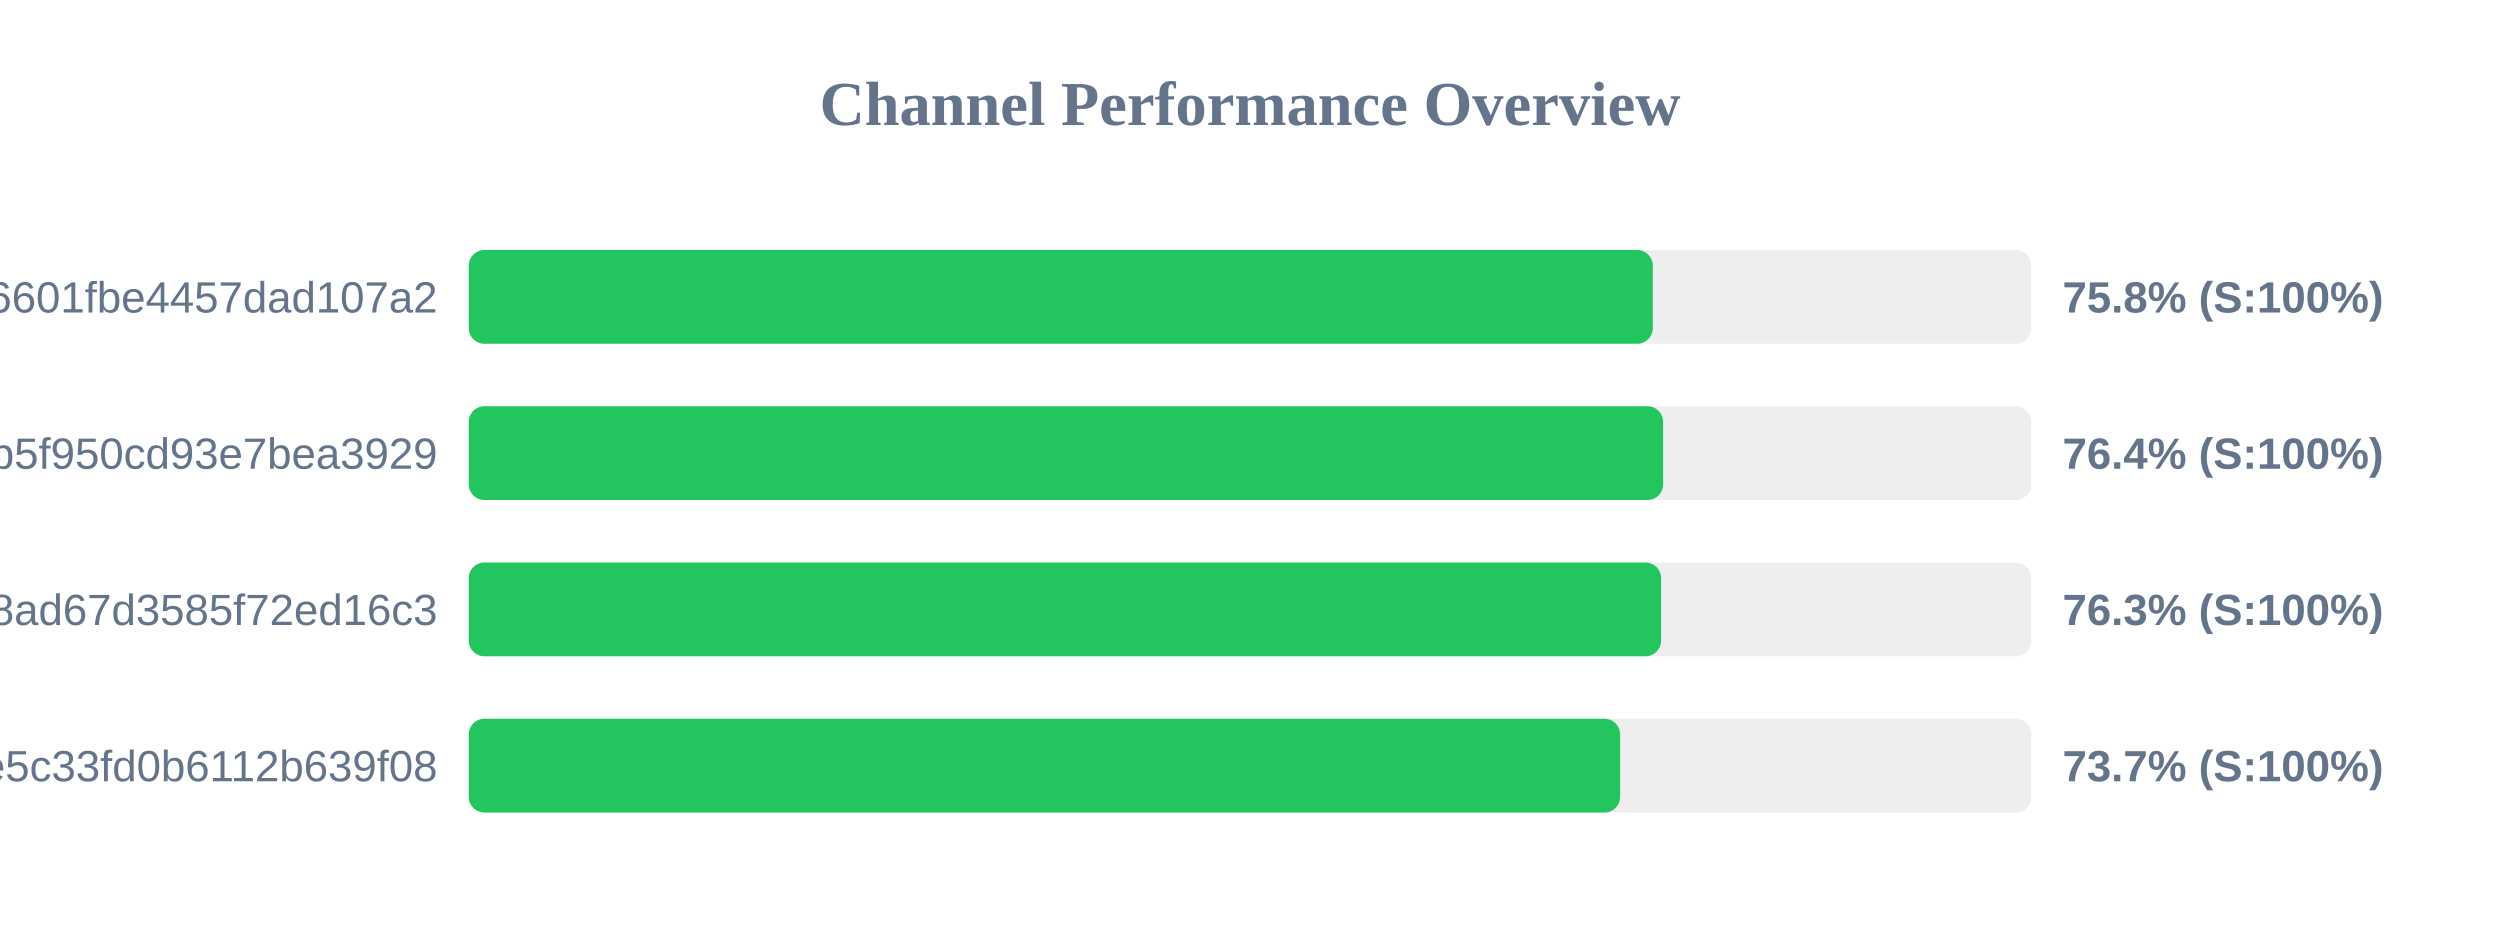
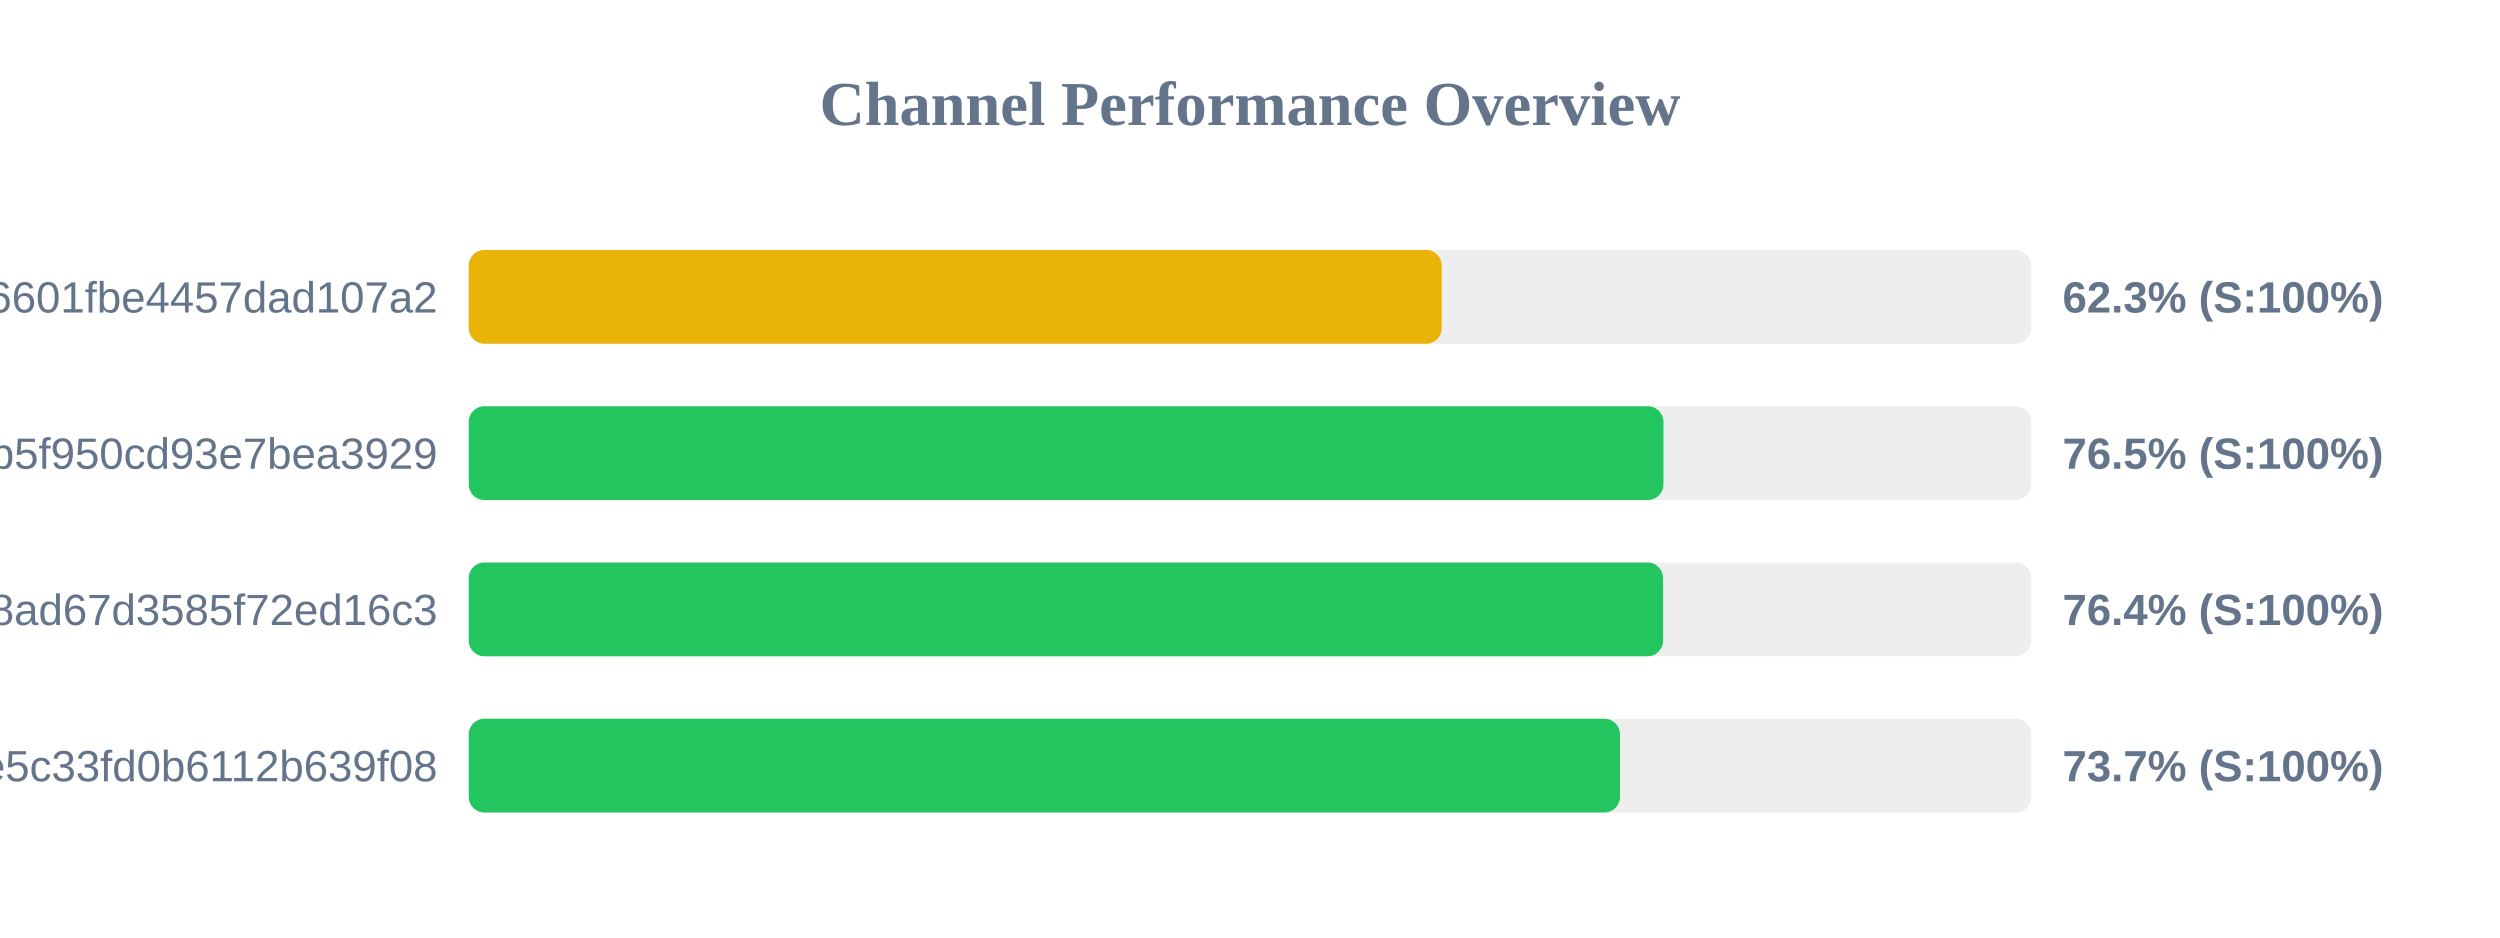
<svg xmlns="http://www.w3.org/2000/svg" width="800" height="300" version="1.1">
  <style>
        .row { font: 14px Arial; fill: #64748b; }
        .score { font: bold 14px Arial; fill: #64748b; }
    </style>
  <text x="400" y="40" text-anchor="middle" font-size="20px" font-weight="bold" fill="#64748b">Channel Performance Overview</text>
  <rect x="150" y="80" width="500" height="30" fill="#eee" rx="5" />
-   <rect x="150" y="80" width="378.9" height="30" fill="#22c55e" rx="5" />
+   <rect x="150" y="80" width="311.35" height="30" fill="#eab308" rx="5" />
  <text x="140" y="100" text-anchor="end" class="row">6ca22ad3b96aa6601fbe4457dad107a2</text>
-   <text x="660" y="100" text-anchor="start" class="score">75.8% (S:100%)</text>
+   <text x="660" y="100" text-anchor="start" class="score">62.3% (S:100%)</text>
  <rect x="150" y="130" width="500" height="30" fill="#eee" rx="5" />
-   <rect x="150" y="130" width="382.2" height="30" fill="#22c55e" rx="5" />
+   <rect x="150" y="130" width="382.3" height="30" fill="#22c55e" rx="5" />
  <text x="140" y="150" text-anchor="end" class="row">subscribe?token=05dd6e525ca86b5f950cd93e7bea3929</text>
-   <text x="660" y="150" text-anchor="start" class="score">76.4% (S:100%)</text>
+   <text x="660" y="150" text-anchor="start" class="score">76.5% (S:100%)</text>
  <rect x="150" y="180" width="500" height="30" fill="#eee" rx="5" />
-   <rect x="150" y="180" width="381.55" height="30" fill="#22c55e" rx="5" />
+   <rect x="150" y="180" width="382.2" height="30" fill="#22c55e" rx="5" />
  <text x="140" y="200" text-anchor="end" class="row">d2ddf60933dd08ad67d3585f72ed16c3</text>
-   <text x="660" y="200" text-anchor="start" class="score">76.3% (S:100%)</text>
+   <text x="660" y="200" text-anchor="start" class="score">76.4% (S:100%)</text>
  <rect x="150" y="230" width="500" height="30" fill="#eee" rx="5" />
-   <rect x="150" y="230" width="368.45" height="30" fill="#22c55e" rx="5" />
+   <rect x="150" y="230" width="368.4" height="30" fill="#22c55e" rx="5" />
  <text x="140" y="250" text-anchor="end" class="row">56c52d37015ce5c33fd0b6112b639f08</text>
  <text x="660" y="250" text-anchor="start" class="score">73.7% (S:100%)</text>
</svg>
